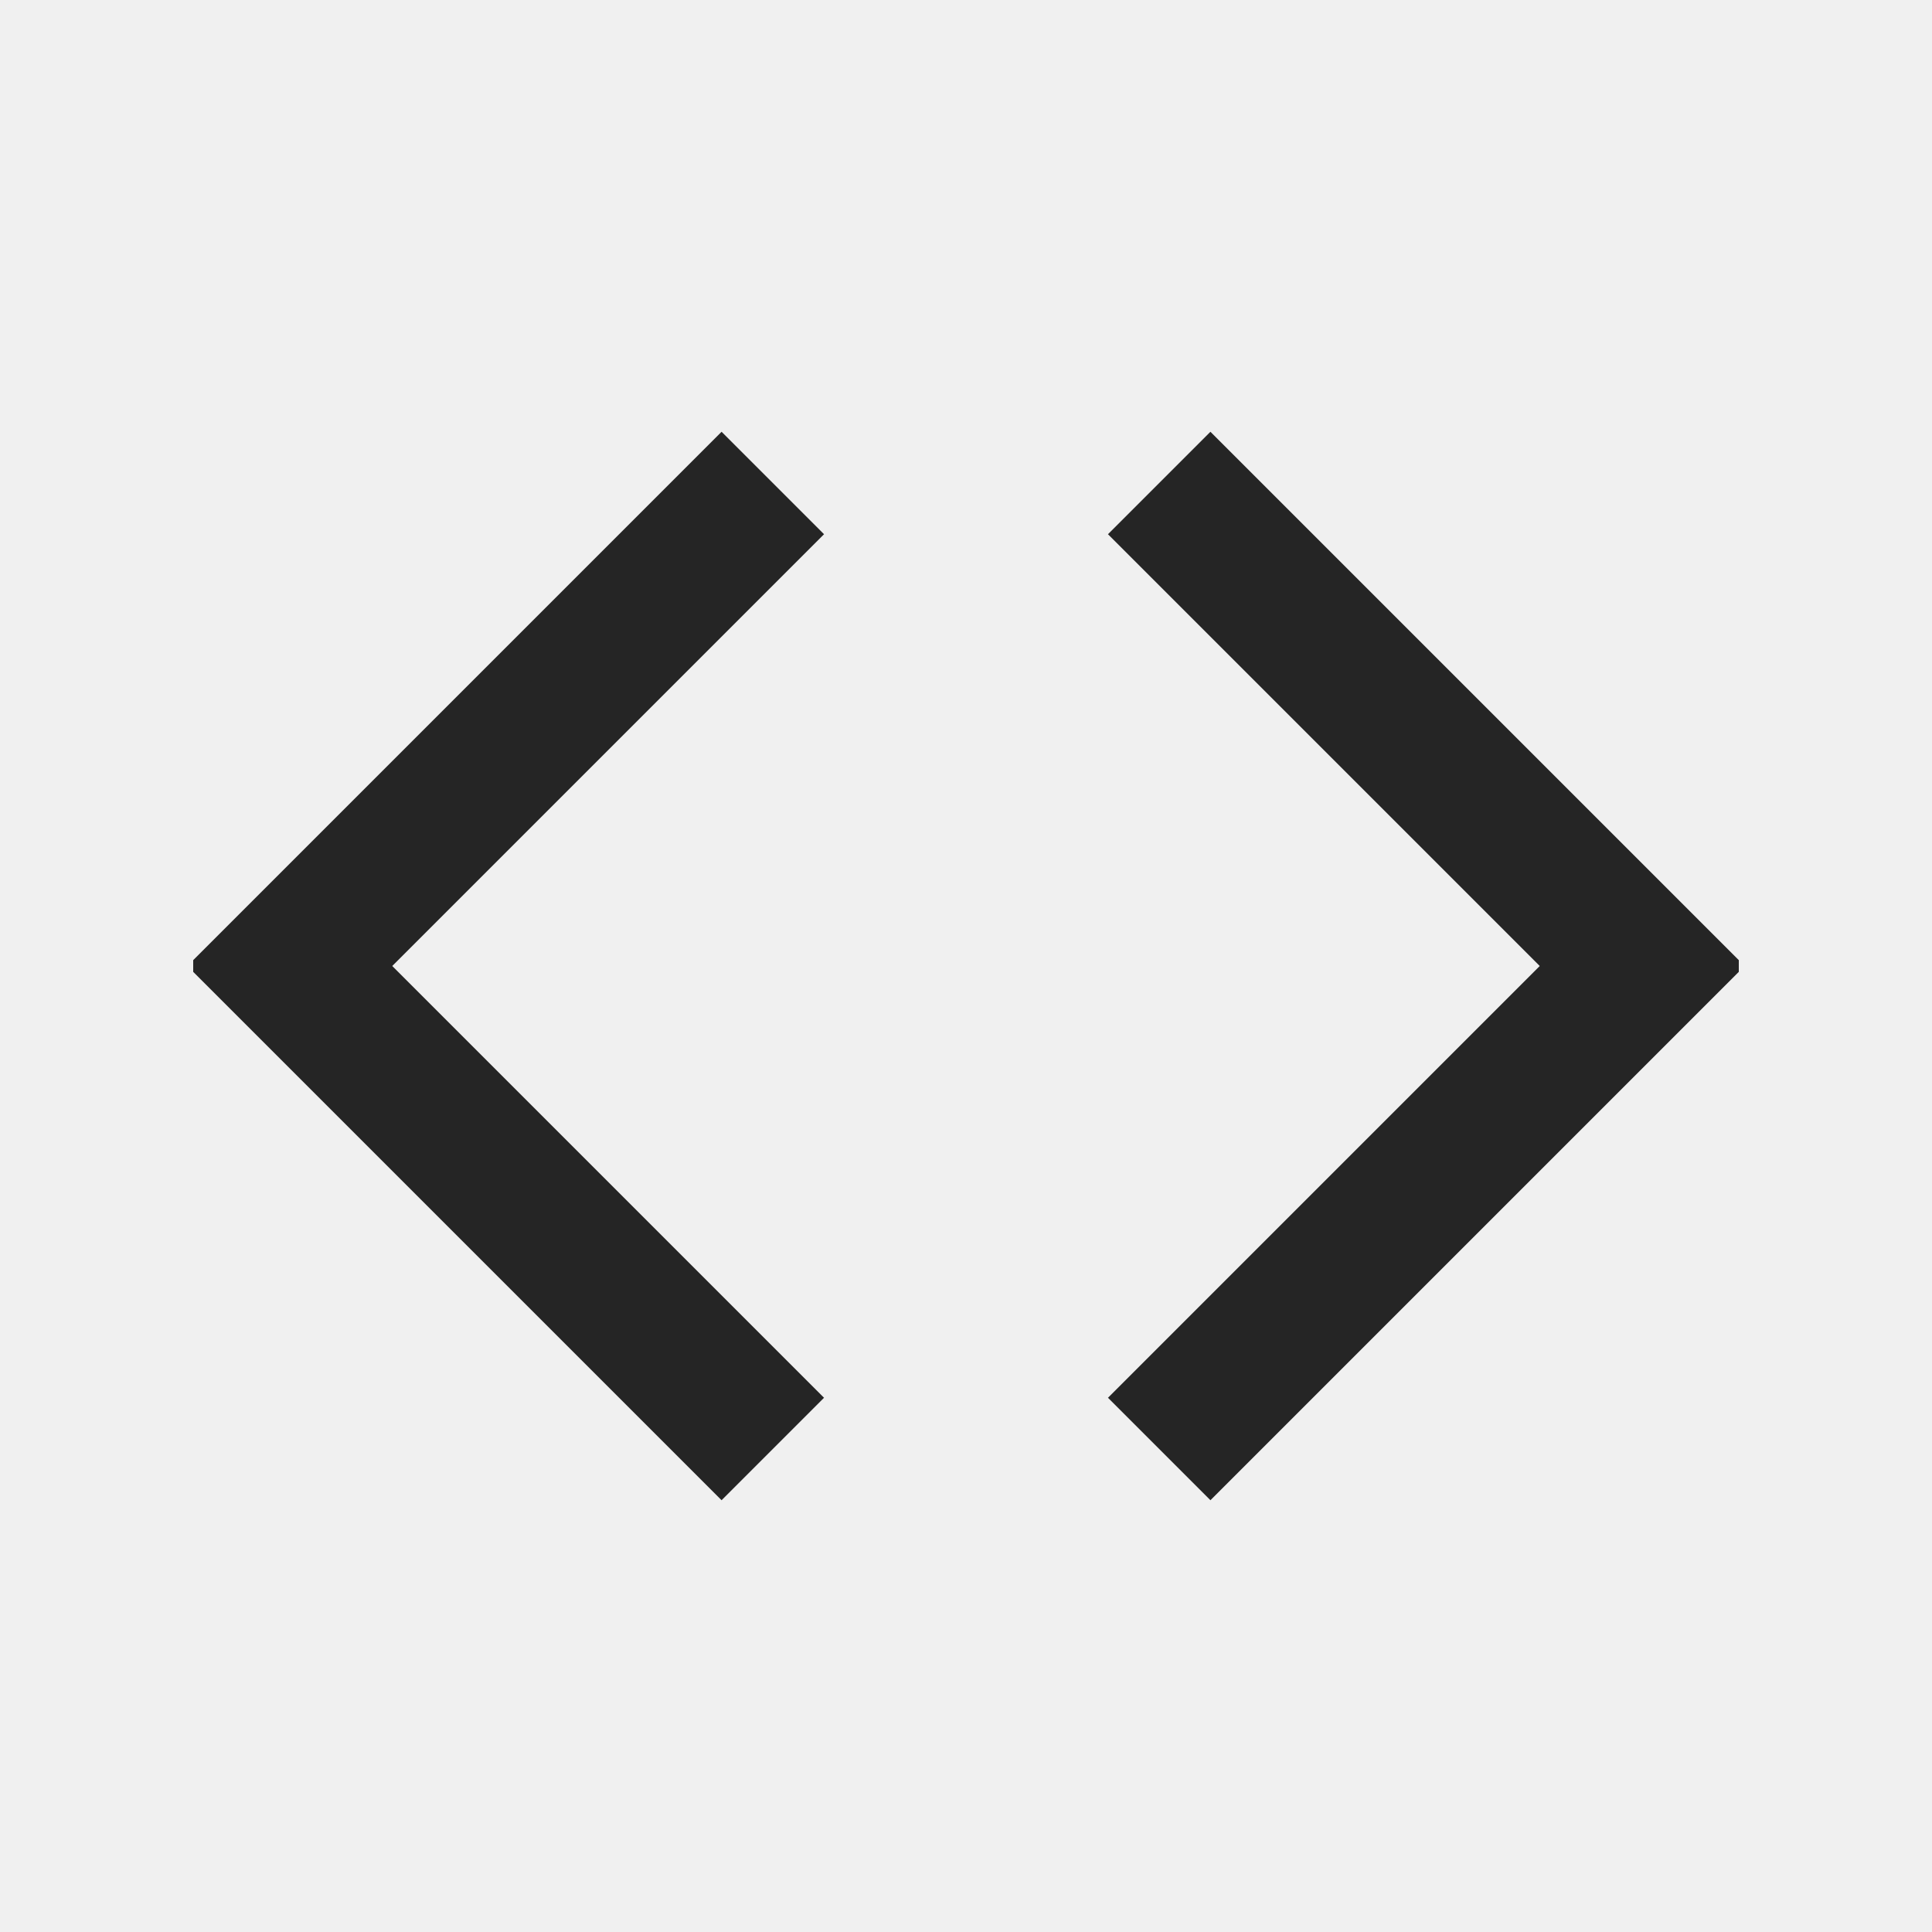
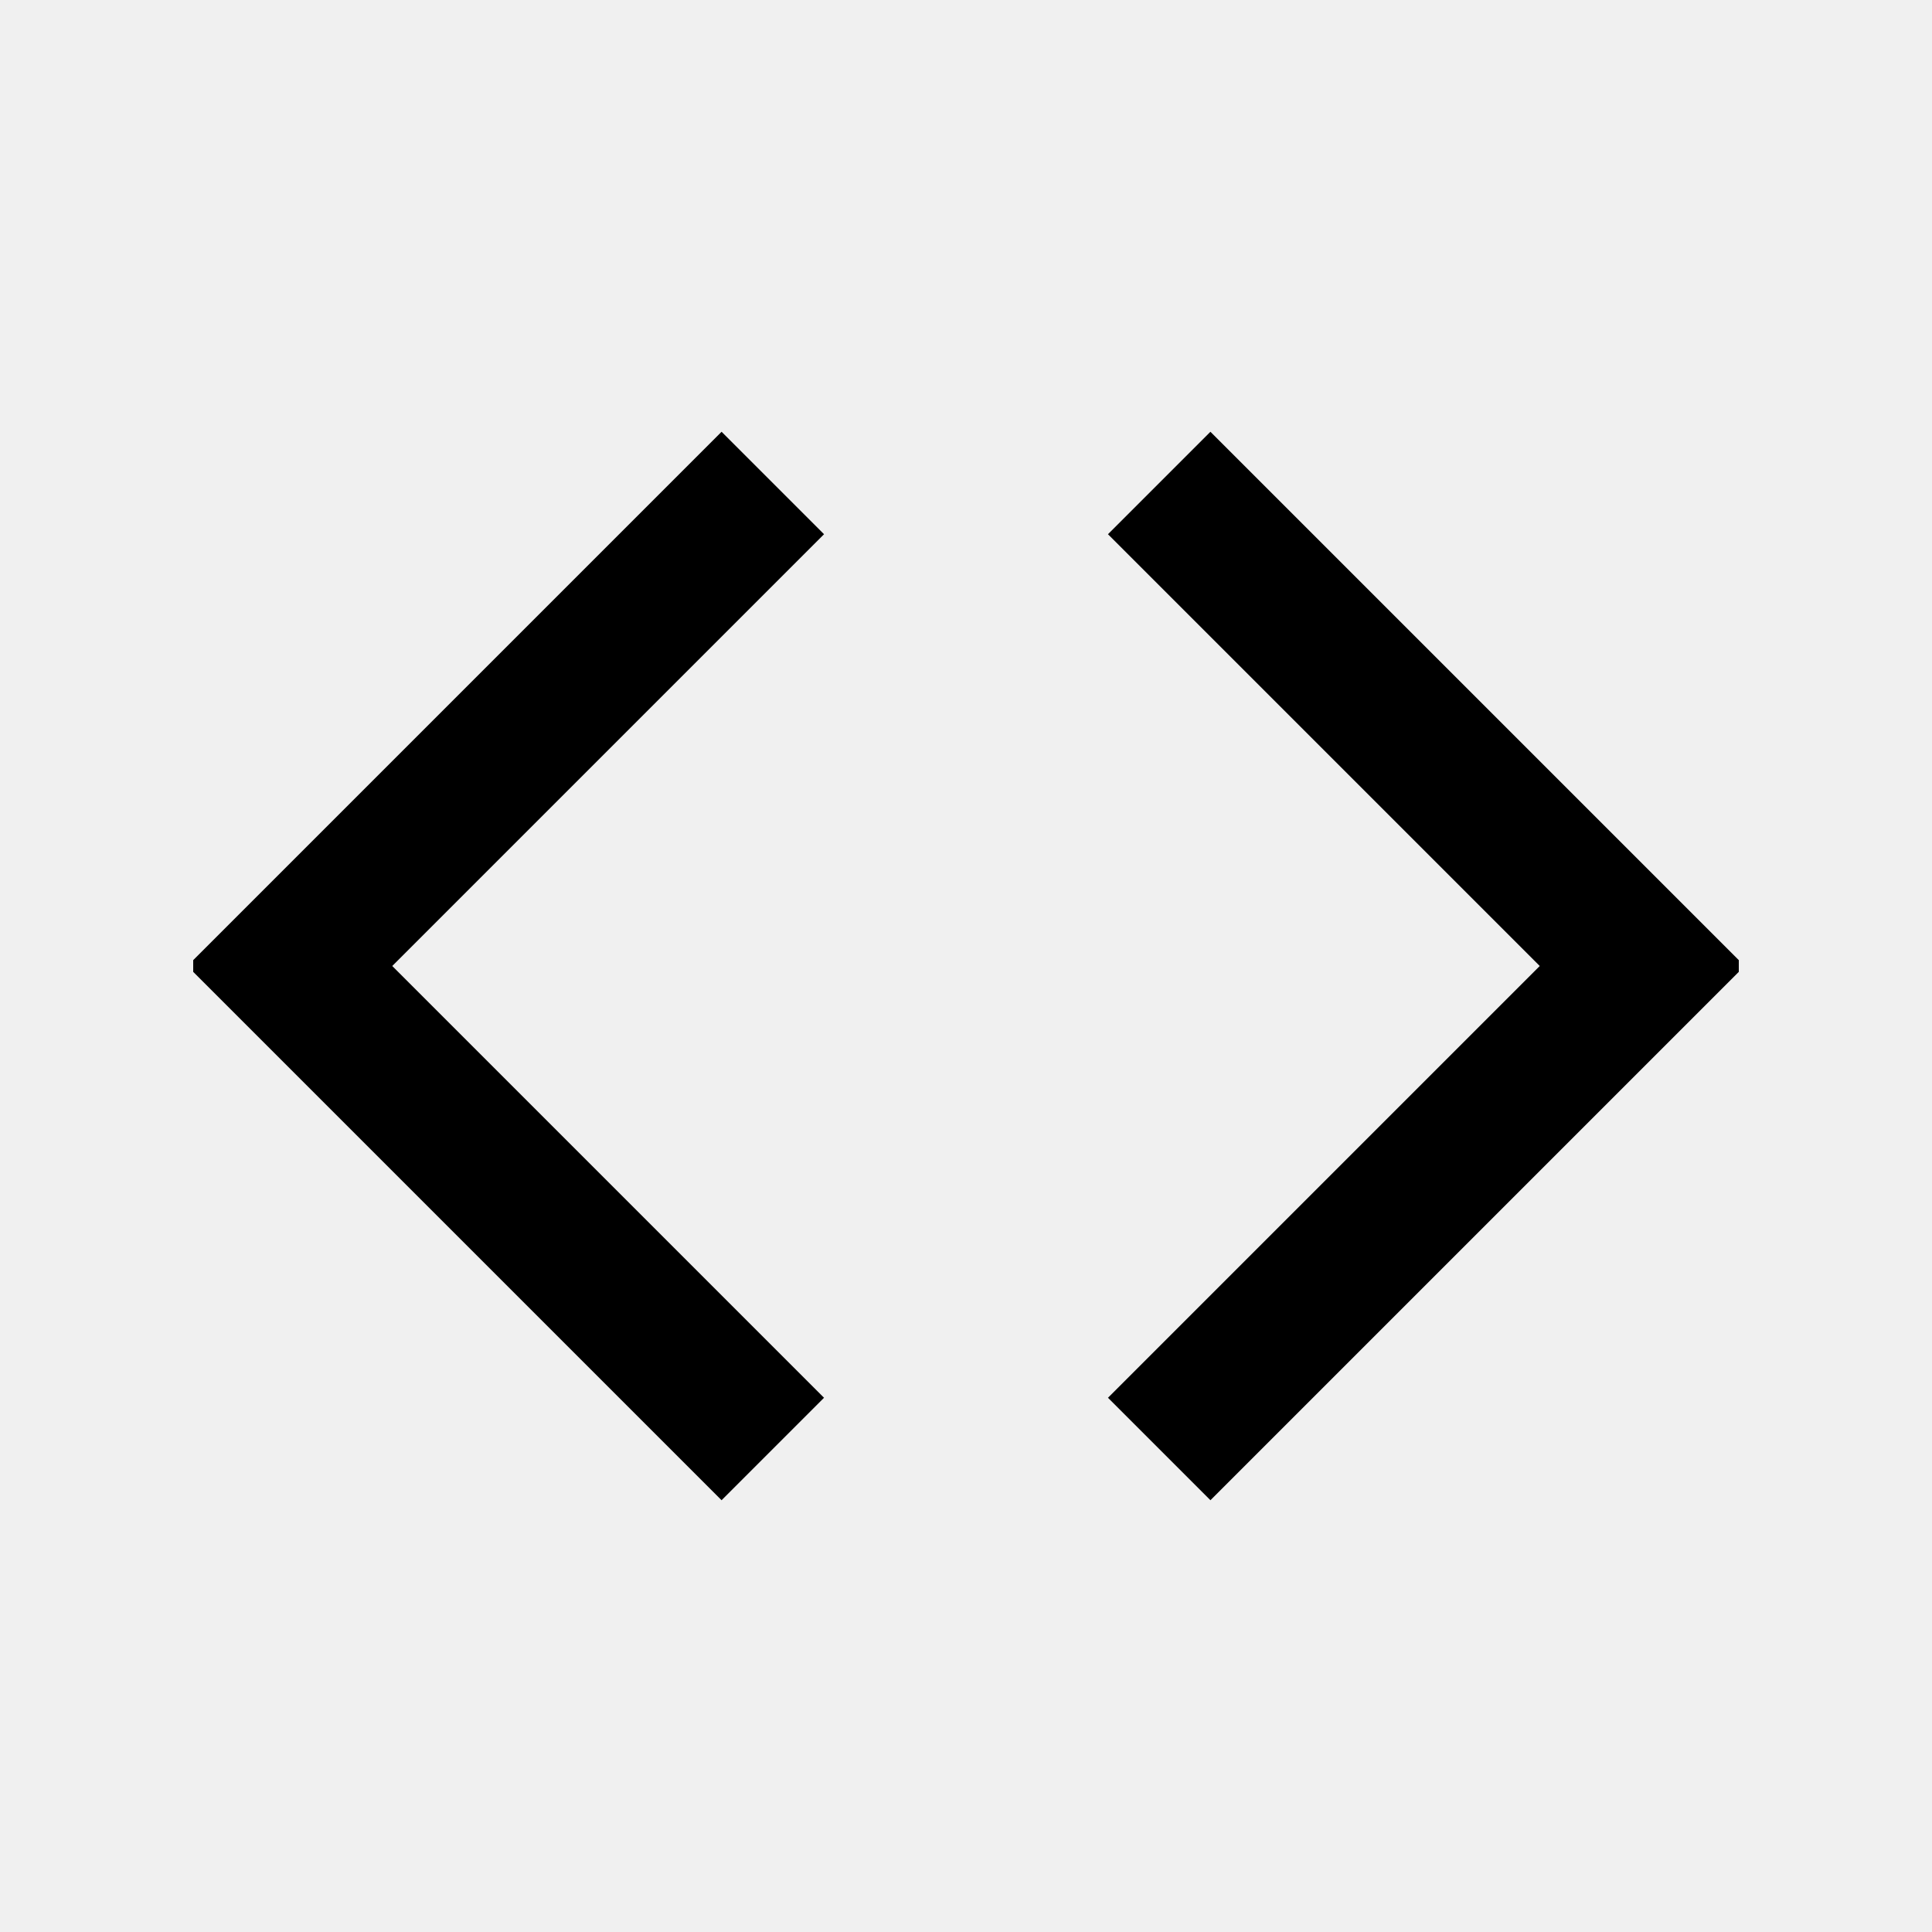
<svg xmlns="http://www.w3.org/2000/svg" width="20" height="20" viewBox="0 0 20 20" fill="none">
  <g clip-path="url(#clip0)">
-     <path d="M8 5L3 10L8 15" stroke="#252525" stroke-width="1.5" />
-     <path d="M12 5L17 10L12 15" stroke="#252525" stroke-width="1.5" />
+     <path d="M8 5L3 10L8 15" stroke="currentColor" stroke-width="1.5" />
+     <path d="M12 5L17 10L12 15" stroke="currentColor" stroke-width="1.5" />
  </g>
  <defs>
    <clipPath id="clip0">
      <rect x="2" y="2" width="16" height="16" fill="white" />
    </clipPath>
  </defs>
</svg>
